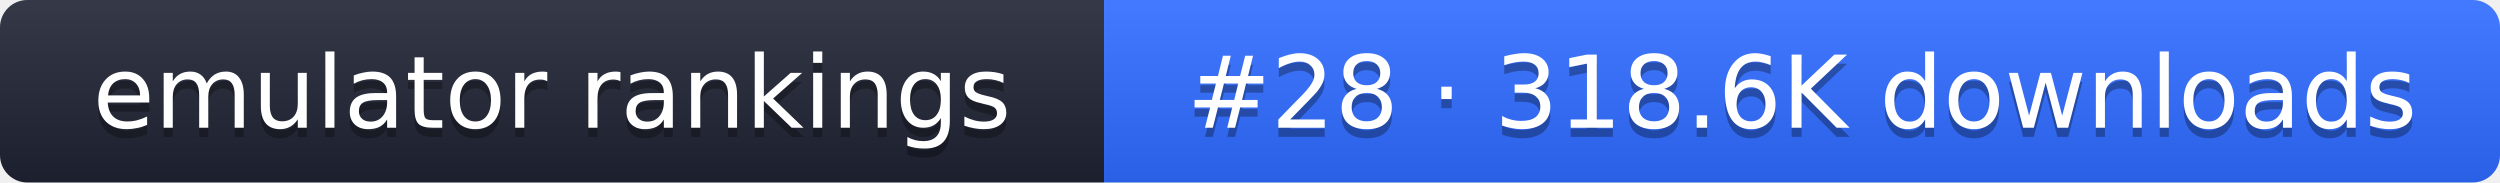
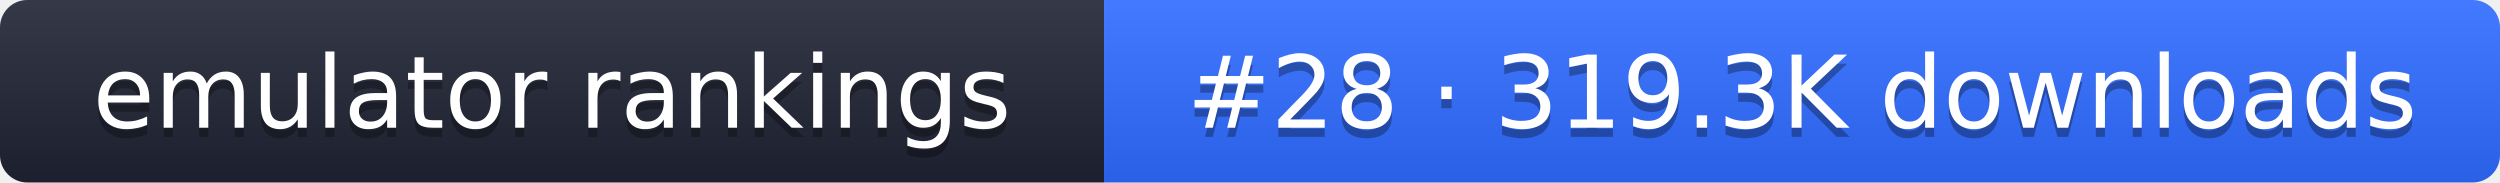
- <svg xmlns="http://www.w3.org/2000/svg" width="274" height="20" role="img" aria-label="emulator rankings: #28 · 318.6K downloads">
+ <svg xmlns="http://www.w3.org/2000/svg" width="274" height="20" role="img" aria-label="emulator rankings: #28 · 319.3K downloads">
  <linearGradient id="g" x2="0" y2="100%">
    <stop offset="0" stop-color="#fff" stop-opacity=".1" />
    <stop offset="1" stop-opacity=".1" />
  </linearGradient>
  <clipPath id="r">
    <rect width="274" height="20" rx="3" fill="#fff" />
  </clipPath>
  <g clip-path="url(#r)">
    <rect width="121" height="20" fill="#1f2433" />
    <rect x="121" width="153" height="20" fill="#2f6bff" />
    <rect width="274" height="20" fill="url(#g)" />
  </g>
  <g fill="#fff" text-anchor="middle" font-family="Verdana,DejaVu Sans,sans-serif" font-size="11">
    <text x="60.5" y="15" fill="#010101" fill-opacity=".3">emulator rankings</text>
    <text x="60.5" y="14">emulator rankings</text>
-     <text x="197.5" y="15" fill="#010101" fill-opacity=".3">#28 · 318.6K downloads</text>
-     <text x="197.5" y="14">#28 · 318.6K downloads</text>
+     <text x="197.5" y="15" fill="#010101" fill-opacity=".3">#28 · 319.3K downloads</text>
+     <text x="197.5" y="14">#28 · 319.3K downloads</text>
  </g>
</svg>
